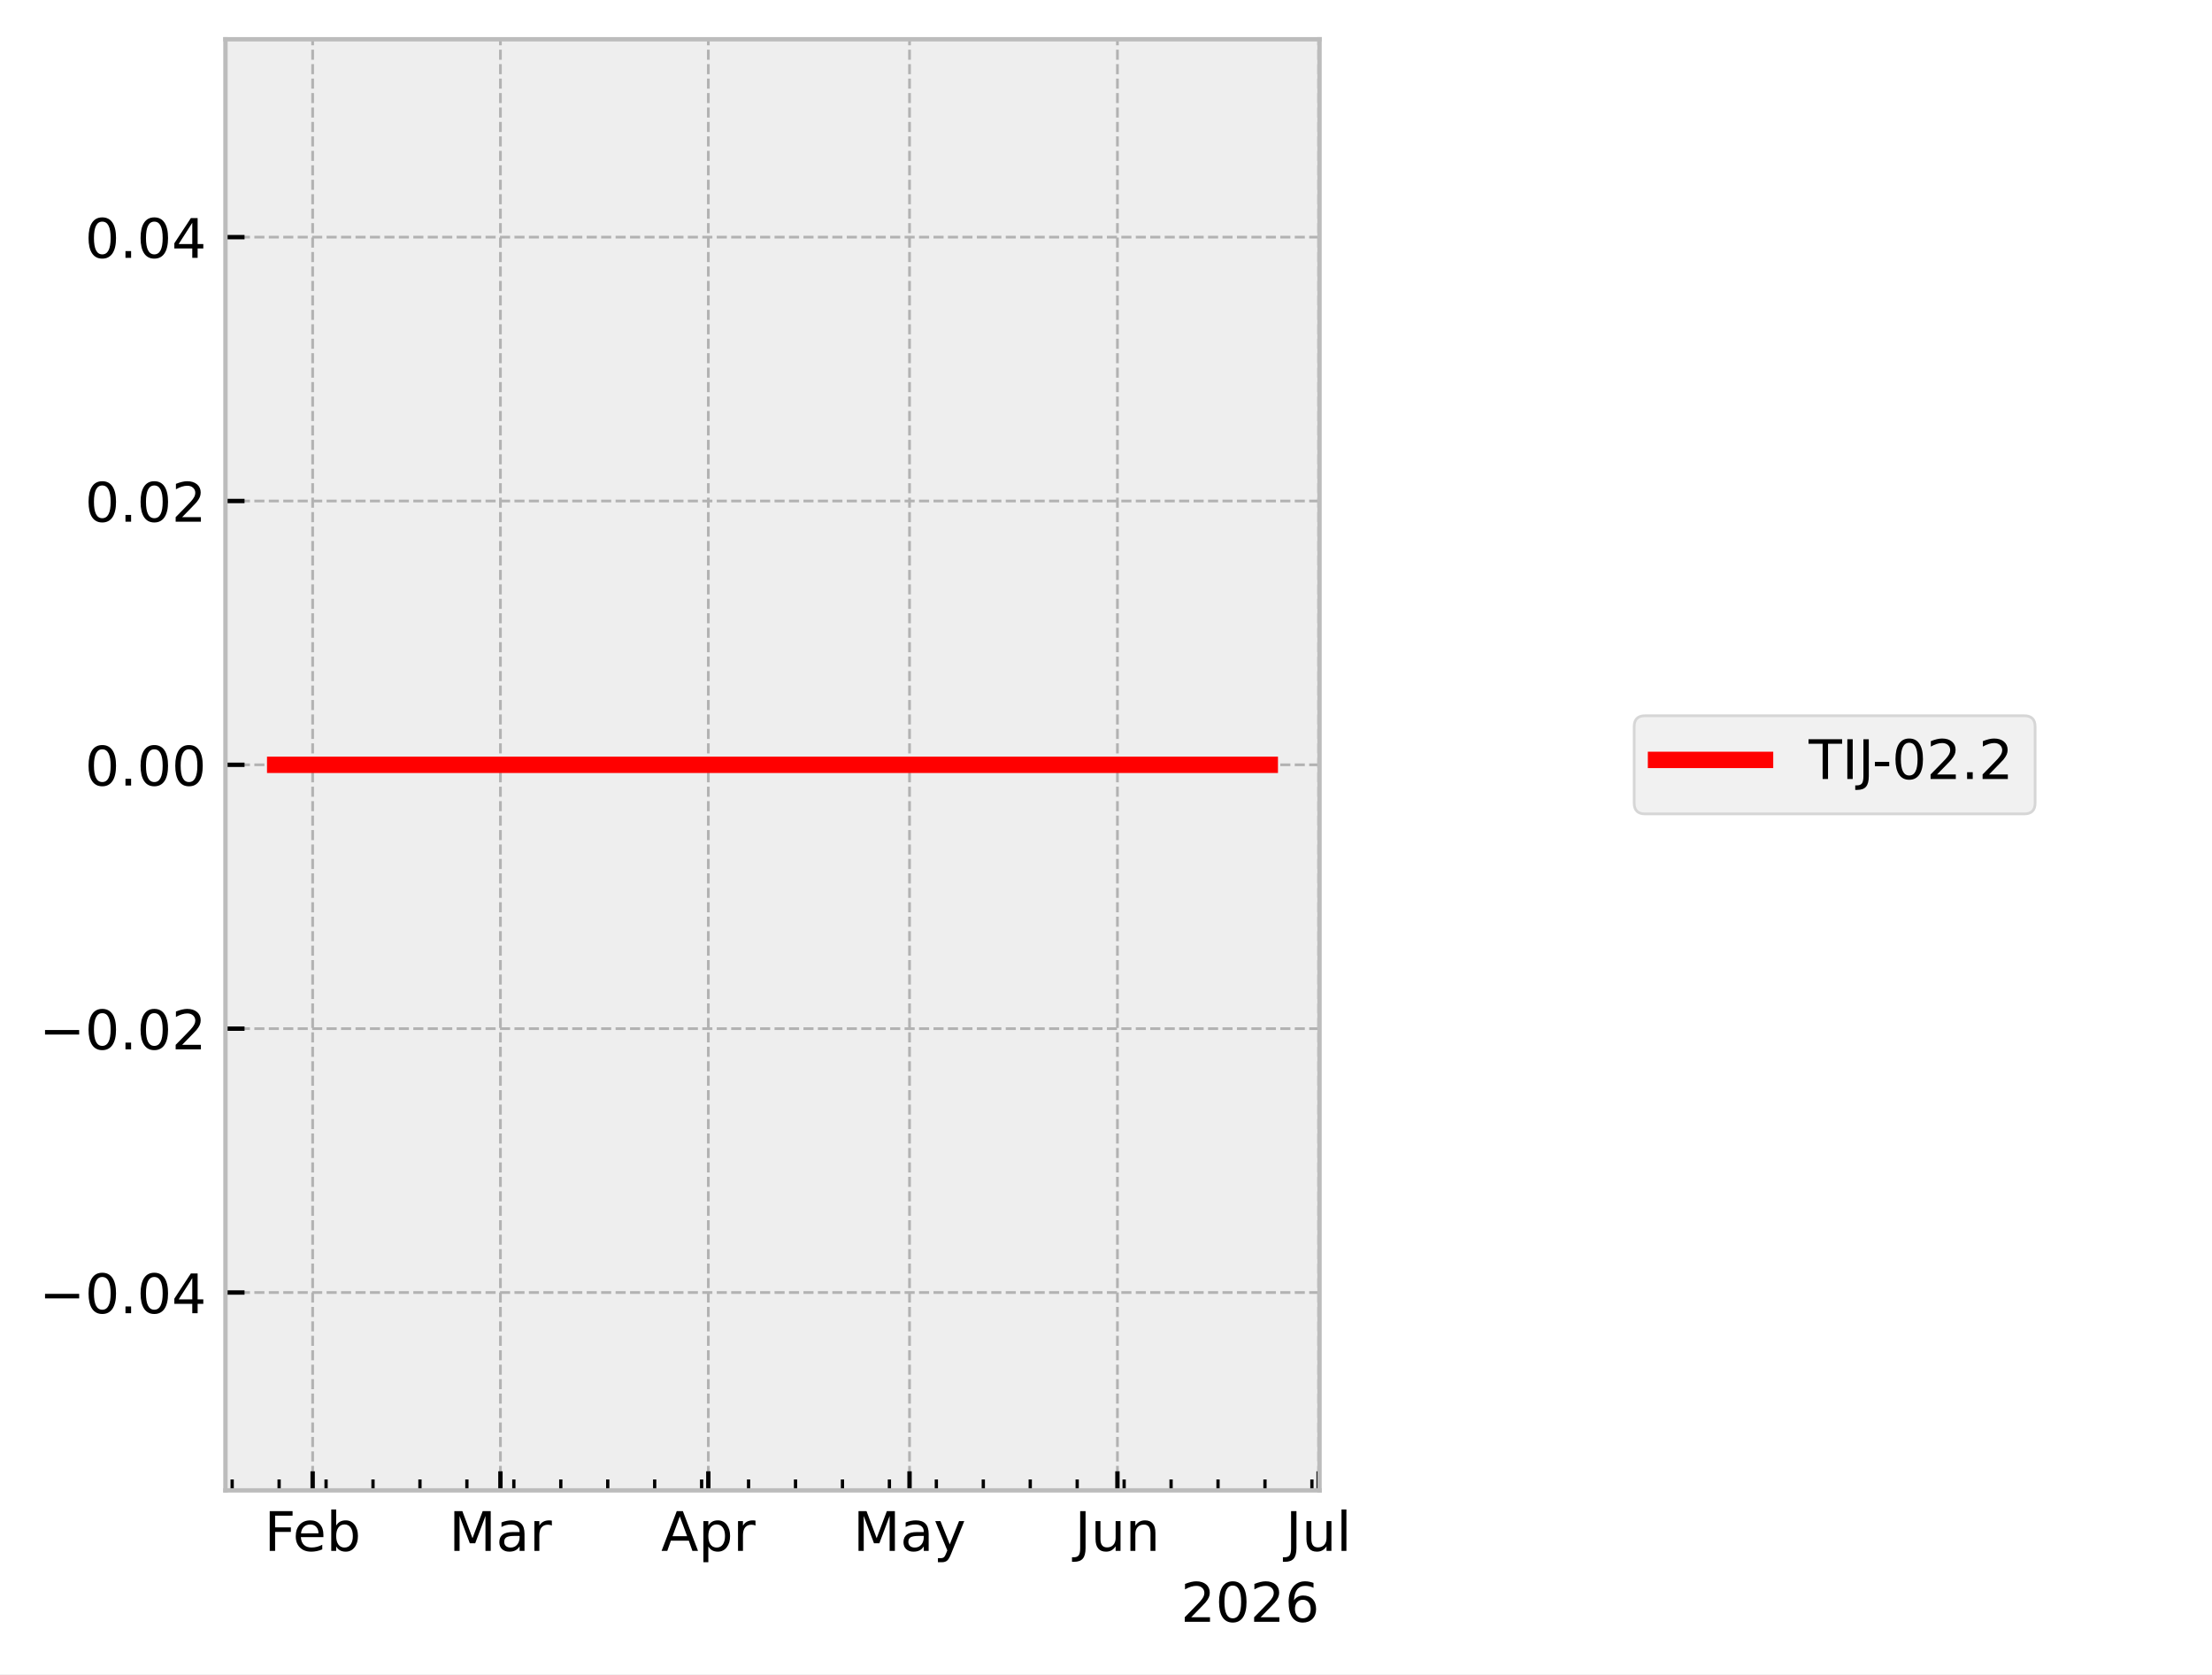
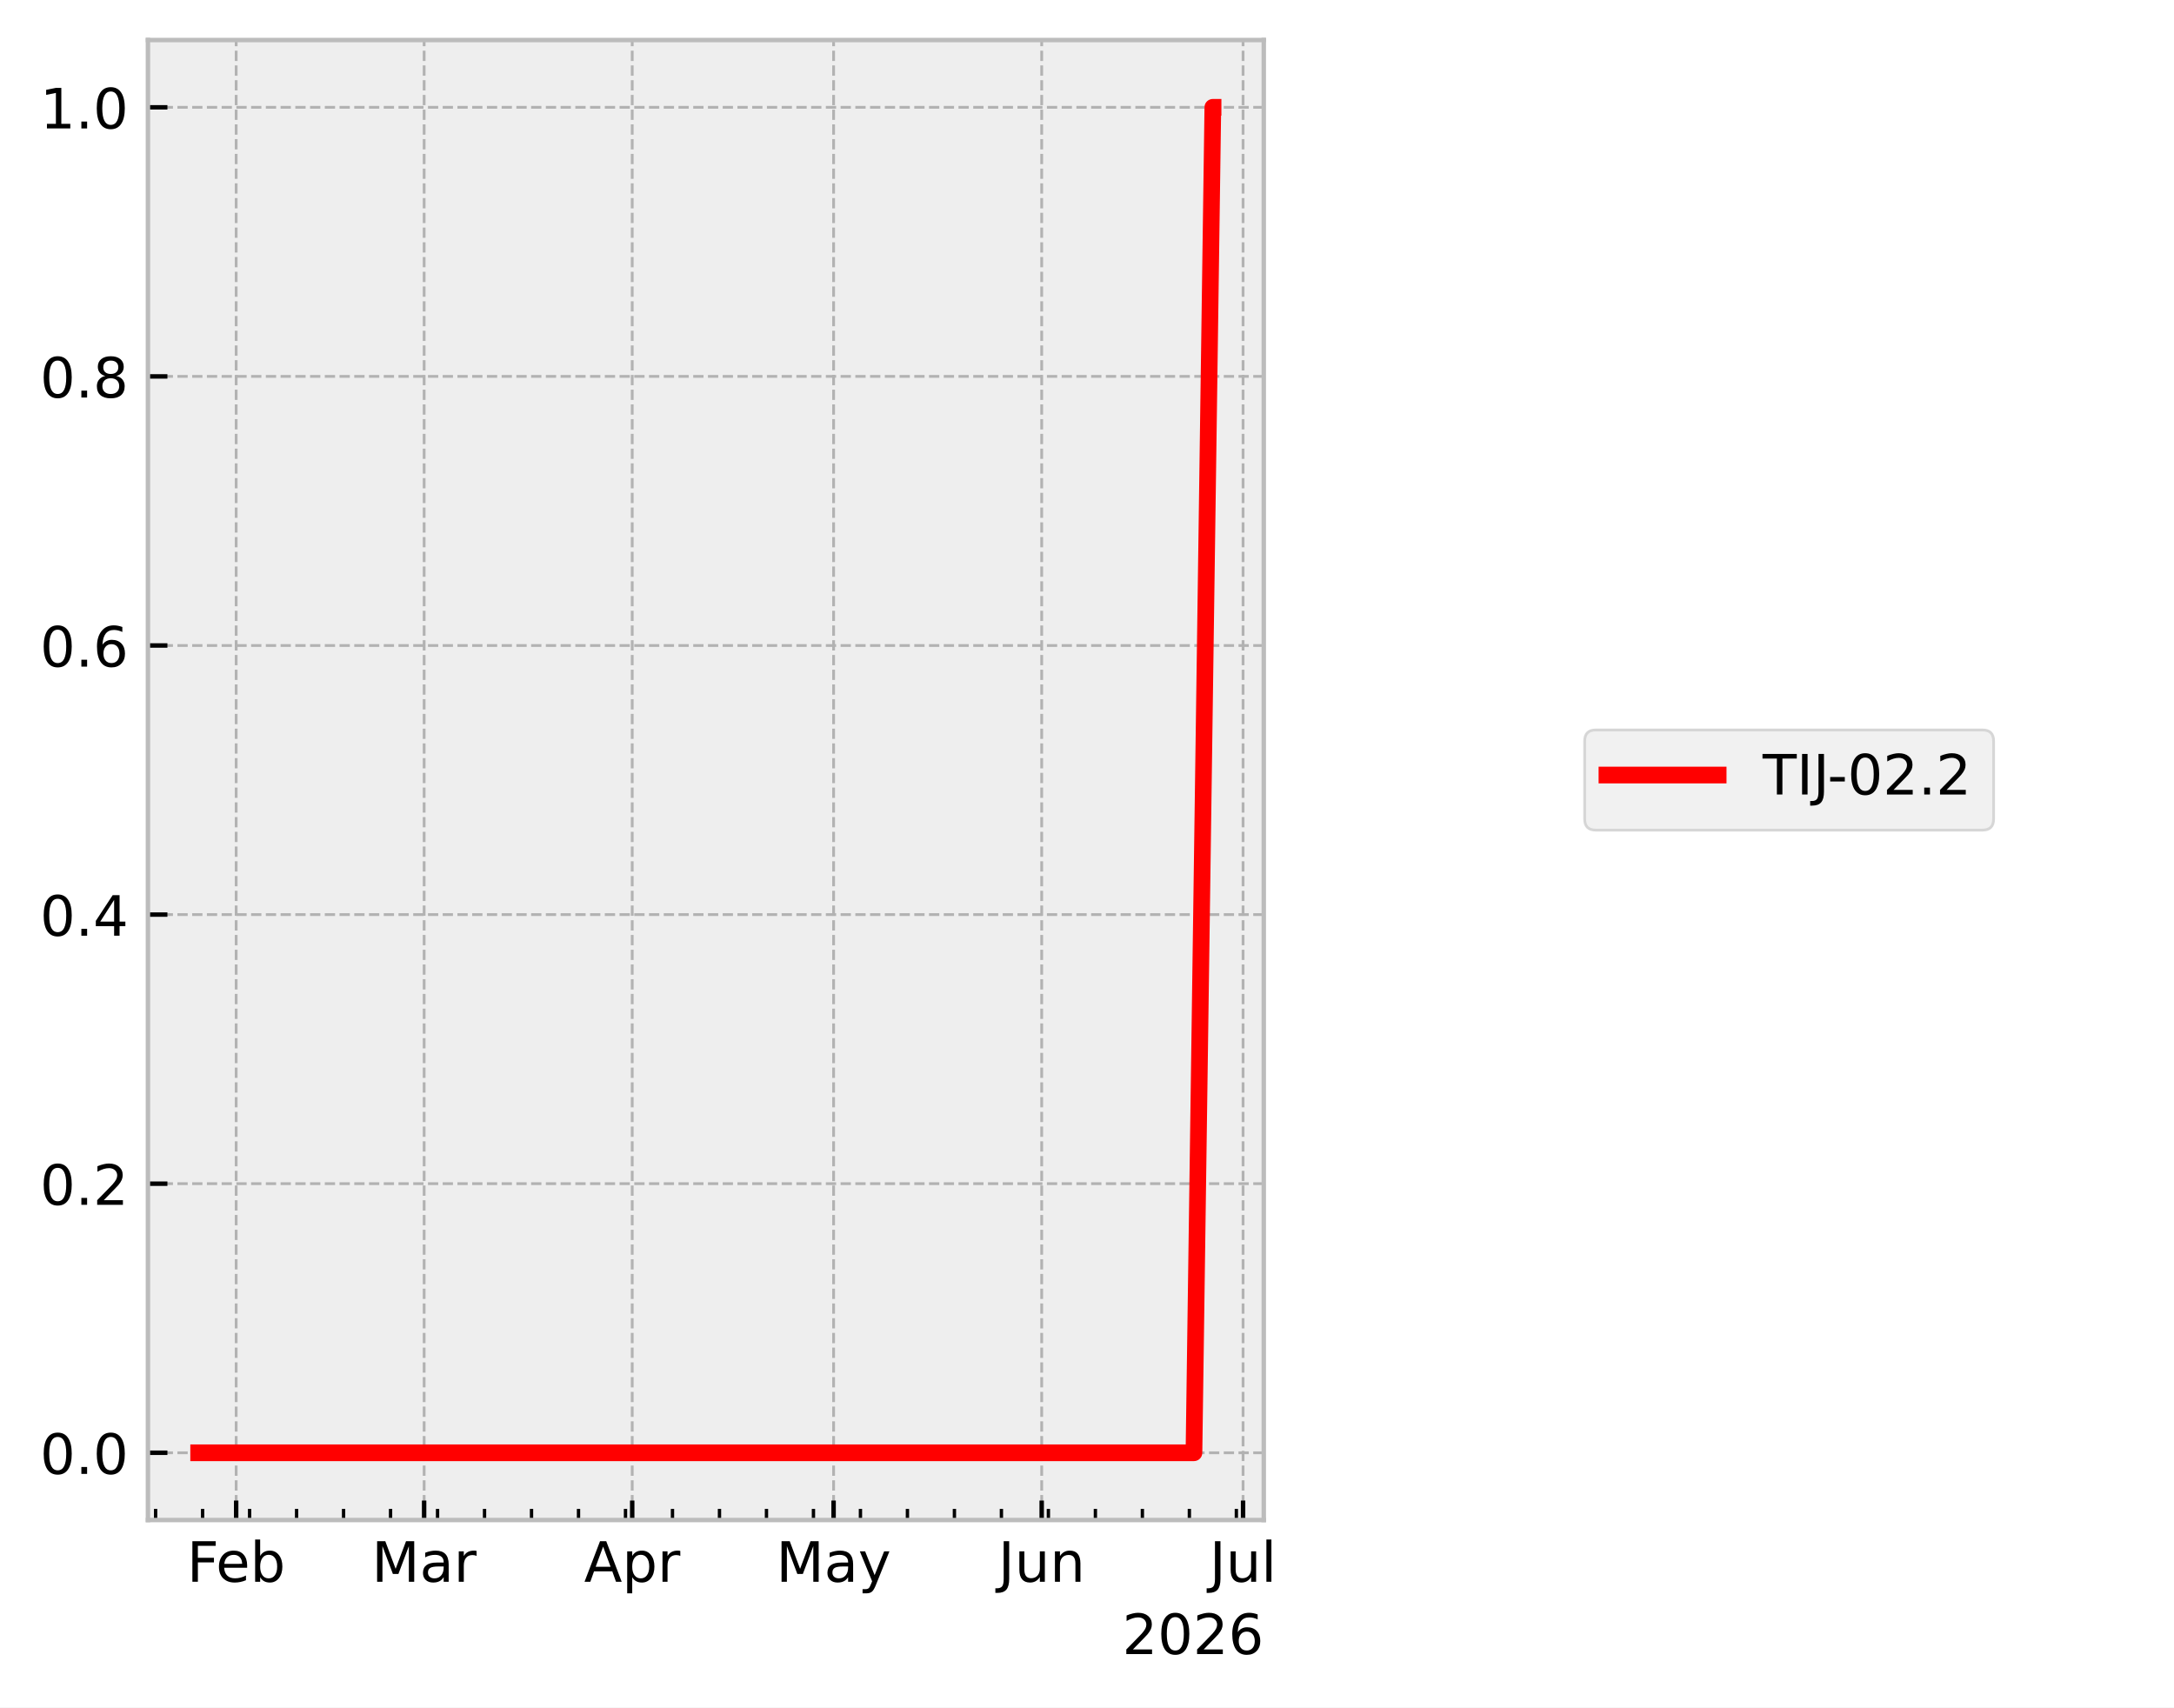
- <svg xmlns="http://www.w3.org/2000/svg" xmlns:xlink="http://www.w3.org/1999/xlink" width="405.665pt" height="307.013pt" viewBox="0 0 405.665 307.013" version="1.1">
+ <svg xmlns="http://www.w3.org/2000/svg" xmlns:xlink="http://www.w3.org/1999/xlink" width="390.923pt" height="307.013pt" viewBox="0 0 390.923 307.013" version="1.1">
  <defs>
    <style type="text/css">*{stroke-linejoin: round; stroke-linecap: butt}</style>
  </defs>
  <g id="figure_1">
    <g id="patch_1">
-       <path d="M 0 307.013  L 405.665 307.013  L 405.665 0  L 0 0  z " style="fill: #ffffff" />
+       <path d="M 0 307.013  L 390.923 307.013  L 390.923 0  L 0 0  z " style="fill: #ffffff" />
    </g>
    <g id="axes_1">
      <g id="patch_2">
-         <path d="M 41.345 273.312  L 241.991 273.312  L 241.991 7.2  L 41.345 7.2  z " style="fill: #eeeeee" />
+         <path d="M 26.603 273.312  L 227.249 273.312  L 227.249 7.2  L 26.603 7.2  z " style="fill: #eeeeee" />
      </g>
      <g id="matplotlib.axis_1">
        <g id="xtick_1">
          <g id="line2d_1">
-             <path d="M 57.337 273.312  L 57.337 7.2  " clip-path="url(#p46a56adb9d)" style="fill: none; stroke-dasharray: 1.85,0.8; stroke-dashoffset: 0; stroke: #b2b2b2; stroke-width: 0.5" />
+             <path d="M 42.467 273.312  L 42.467 7.2  " clip-path="url(#p292b2b3f3d)" style="fill: none; stroke-dasharray: 1.85,0.8; stroke-dashoffset: 0; stroke: #b2b2b2; stroke-width: 0.5" />
          </g>
          <g id="line2d_2">
            <defs>
-               <path id="me8bdb627f8" d="M 0 0  L 0 -3.5  " style="stroke: #000000; stroke-width: 0.8" />
+               <path id="ma44c74db8f" d="M 0 0  L 0 -3.5  " style="stroke: #000000; stroke-width: 0.8" />
            </defs>
            <g>
-               <use xlink:href="#me8bdb627f8" x="57.337" y="273.312" style="stroke: #000000; stroke-width: 0.8" />
+               <use xlink:href="#ma44c74db8f" x="42.467" y="273.312" style="stroke: #000000; stroke-width: 0.8" />
            </g>
          </g>
          <g id="text_1">
-             <g transform="translate(48.48398 284.4104) scale(0.1 -0.1)">
+             <g transform="translate(33.61398 284.4104) scale(0.1 -0.1)">
              <defs>
                <path id="DejaVuSans-29" d="M 628 4666  L 3309 4666  L 3309 4134  L 1259 4134  L 1259 2759  L 3109 2759  L 3109 2228  L 1259 2228  L 1259 0  L 628 0  L 628 4666  z " transform="scale(0.015625)" />
                <path id="DejaVuSans-48" d="M 3597 1894  L 3597 1613  L 953 1613  Q 991 1019 1311 708  Q 1631 397 2203 397  Q 2534 397 2845 478  Q 3156 559 3463 722  L 3463 178  Q 3153 47 2828 -22  Q 2503 -91 2169 -91  Q 1331 -91 842 396  Q 353 884 353 1716  Q 353 2575 817 3079  Q 1281 3584 2069 3584  Q 2775 3584 3186 3129  Q 3597 2675 3597 1894  z M 3022 2063  Q 3016 2534 2758 2815  Q 2500 3097 2075 3097  Q 1594 3097 1305 2825  Q 1016 2553 972 2059  L 3022 2063  z " transform="scale(0.015625)" />
                <path id="DejaVuSans-45" d="M 3116 1747  Q 3116 2381 2855 2742  Q 2594 3103 2138 3103  Q 1681 3103 1420 2742  Q 1159 2381 1159 1747  Q 1159 1113 1420 752  Q 1681 391 2138 391  Q 2594 391 2855 752  Q 3116 1113 3116 1747  z M 1159 2969  Q 1341 3281 1617 3432  Q 1894 3584 2278 3584  Q 2916 3584 3314 3078  Q 3713 2572 3713 1747  Q 3713 922 3314 415  Q 2916 -91 2278 -91  Q 1894 -91 1617 61  Q 1341 213 1159 525  L 1159 0  L 581 0  L 581 4863  L 1159 4863  L 1159 2969  z " transform="scale(0.015625)" />
              </defs>
              <use xlink:href="#DejaVuSans-29" />
              <use xlink:href="#DejaVuSans-48" transform="translate(52.04688 0)" />
              <use xlink:href="#DejaVuSans-45" transform="translate(113.5781 0)" />
            </g>
          </g>
        </g>
        <g id="xtick_2">
          <g id="line2d_3">
-             <path d="M 91.775 273.312  L 91.775 7.2  " clip-path="url(#p46a56adb9d)" style="fill: none; stroke-dasharray: 1.85,0.8; stroke-dashoffset: 0; stroke: #b2b2b2; stroke-width: 0.5" />
+             <path d="M 76.265 273.312  L 76.265 7.2  " clip-path="url(#p292b2b3f3d)" style="fill: none; stroke-dasharray: 1.85,0.8; stroke-dashoffset: 0; stroke: #b2b2b2; stroke-width: 0.5" />
          </g>
          <g id="line2d_4">
            <g>
-               <use xlink:href="#me8bdb627f8" x="91.775" y="273.312" style="stroke: #000000; stroke-width: 0.8" />
+               <use xlink:href="#ma44c74db8f" x="76.265" y="273.312" style="stroke: #000000; stroke-width: 0.8" />
            </g>
          </g>
          <g id="text_2">
-             <g transform="translate(82.34146 284.4097) scale(0.1 -0.1)">
+             <g transform="translate(66.83092 284.4097) scale(0.1 -0.1)">
              <defs>
                <path id="DejaVuSans-30" d="M 628 4666  L 1569 4666  L 2759 1491  L 3956 4666  L 4897 4666  L 4897 0  L 4281 0  L 4281 4097  L 3078 897  L 2444 897  L 1241 4097  L 1241 0  L 628 0  L 628 4666  z " transform="scale(0.015625)" />
                <path id="DejaVuSans-44" d="M 2194 1759  Q 1497 1759 1228 1600  Q 959 1441 959 1056  Q 959 750 1161 570  Q 1363 391 1709 391  Q 2188 391 2477 730  Q 2766 1069 2766 1631  L 2766 1759  L 2194 1759  z M 3341 1997  L 3341 0  L 2766 0  L 2766 531  Q 2569 213 2275 61  Q 1981 -91 1556 -91  Q 1019 -91 701 211  Q 384 513 384 1019  Q 384 1609 779 1909  Q 1175 2209 1959 2209  L 2766 2209  L 2766 2266  Q 2766 2663 2505 2880  Q 2244 3097 1772 3097  Q 1472 3097 1187 3025  Q 903 2953 641 2809  L 641 3341  Q 956 3463 1253 3523  Q 1550 3584 1831 3584  Q 2591 3584 2966 3190  Q 3341 2797 3341 1997  z " transform="scale(0.015625)" />
                <path id="DejaVuSans-55" d="M 2631 2963  Q 2534 3019 2420 3045  Q 2306 3072 2169 3072  Q 1681 3072 1420 2755  Q 1159 2438 1159 1844  L 1159 0  L 581 0  L 581 3500  L 1159 3500  L 1159 2956  Q 1341 3275 1631 3429  Q 1922 3584 2338 3584  Q 2397 3584 2469 3576  Q 2541 3569 2628 3553  L 2631 2963  z " transform="scale(0.015625)" />
              </defs>
              <use xlink:href="#DejaVuSans-30" />
              <use xlink:href="#DejaVuSans-44" transform="translate(86.28125 0)" />
              <use xlink:href="#DejaVuSans-55" transform="translate(147.5625 0)" />
            </g>
          </g>
        </g>
        <g id="xtick_3">
          <g id="line2d_5">
-             <path d="M 129.903 273.312  L 129.903 7.2  " clip-path="url(#p46a56adb9d)" style="fill: none; stroke-dasharray: 1.85,0.8; stroke-dashoffset: 0; stroke: #b2b2b2; stroke-width: 0.5" />
+             <path d="M 113.683 273.312  L 113.683 7.2  " clip-path="url(#p292b2b3f3d)" style="fill: none; stroke-dasharray: 1.85,0.8; stroke-dashoffset: 0; stroke: #b2b2b2; stroke-width: 0.5" />
          </g>
          <g id="line2d_6">
            <g>
-               <use xlink:href="#me8bdb627f8" x="129.903" y="273.312" style="stroke: #000000; stroke-width: 0.8" />
+               <use xlink:href="#ma44c74db8f" x="113.683" y="273.312" style="stroke: #000000; stroke-width: 0.8" />
            </g>
          </g>
          <g id="text_3">
-             <g transform="translate(121.2528 284.4097) scale(0.1 -0.1)">
+             <g transform="translate(105.0331 284.4097) scale(0.1 -0.1)">
              <defs>
                <path id="DejaVuSans-24" d="M 2188 4044  L 1331 1722  L 3047 1722  L 2188 4044  z M 1831 4666  L 2547 4666  L 4325 0  L 3669 0  L 3244 1197  L 1141 1197  L 716 0  L 50 0  L 1831 4666  z " transform="scale(0.015625)" />
                <path id="DejaVuSans-53" d="M 1159 525  L 1159 -1331  L 581 -1331  L 581 3500  L 1159 3500  L 1159 2969  Q 1341 3281 1617 3432  Q 1894 3584 2278 3584  Q 2916 3584 3314 3078  Q 3713 2572 3713 1747  Q 3713 922 3314 415  Q 2916 -91 2278 -91  Q 1894 -91 1617 61  Q 1341 213 1159 525  z M 3116 1747  Q 3116 2381 2855 2742  Q 2594 3103 2138 3103  Q 1681 3103 1420 2742  Q 1159 2381 1159 1747  Q 1159 1113 1420 752  Q 1681 391 2138 391  Q 2594 391 2855 752  Q 3116 1113 3116 1747  z " transform="scale(0.015625)" />
              </defs>
              <use xlink:href="#DejaVuSans-24" />
              <use xlink:href="#DejaVuSans-53" transform="translate(68.40625 0)" />
              <use xlink:href="#DejaVuSans-55" transform="translate(131.8906 0)" />
            </g>
          </g>
        </g>
        <g id="xtick_4">
          <g id="line2d_7">
-             <path d="M 166.801 273.312  L 166.801 7.2  " clip-path="url(#p46a56adb9d)" style="fill: none; stroke-dasharray: 1.85,0.8; stroke-dashoffset: 0; stroke: #b2b2b2; stroke-width: 0.5" />
+             <path d="M 149.895 273.312  L 149.895 7.2  " clip-path="url(#p292b2b3f3d)" style="fill: none; stroke-dasharray: 1.85,0.8; stroke-dashoffset: 0; stroke: #b2b2b2; stroke-width: 0.5" />
          </g>
          <g id="line2d_8">
            <g>
-               <use xlink:href="#me8bdb627f8" x="166.801" y="273.312" style="stroke: #000000; stroke-width: 0.8" />
+               <use xlink:href="#ma44c74db8f" x="149.895" y="273.312" style="stroke: #000000; stroke-width: 0.8" />
            </g>
          </g>
          <g id="text_4">
-             <g transform="translate(156.4631 284.4097) scale(0.1 -0.1)">
+             <g transform="translate(139.5571 284.4097) scale(0.1 -0.1)">
              <defs>
                <path id="DejaVuSans-5c" d="M 2059 -325  Q 1816 -950 1584 -1140  Q 1353 -1331 966 -1331  L 506 -1331  L 506 -850  L 844 -850  Q 1081 -850 1212 -737  Q 1344 -625 1503 -206  L 1606 56  L 191 3500  L 800 3500  L 1894 763  L 2988 3500  L 3597 3500  L 2059 -325  z " transform="scale(0.015625)" />
              </defs>
              <use xlink:href="#DejaVuSans-30" />
              <use xlink:href="#DejaVuSans-44" transform="translate(86.28125 0)" />
              <use xlink:href="#DejaVuSans-5c" transform="translate(147.5625 0)" />
            </g>
          </g>
        </g>
        <g id="xtick_5">
          <g id="line2d_9">
-             <path d="M 204.928 273.312  L 204.928 7.2  " clip-path="url(#p46a56adb9d)" style="fill: none; stroke-dasharray: 1.85,0.8; stroke-dashoffset: 0; stroke: #b2b2b2; stroke-width: 0.5" />
+             <path d="M 187.313 273.312  L 187.313 7.2  " clip-path="url(#p292b2b3f3d)" style="fill: none; stroke-dasharray: 1.85,0.8; stroke-dashoffset: 0; stroke: #b2b2b2; stroke-width: 0.5" />
          </g>
          <g id="line2d_10">
            <g>
-               <use xlink:href="#me8bdb627f8" x="204.928" y="273.312" style="stroke: #000000; stroke-width: 0.8" />
+               <use xlink:href="#ma44c74db8f" x="187.313" y="273.312" style="stroke: #000000; stroke-width: 0.8" />
            </g>
          </g>
          <g id="text_5">
-             <g transform="translate(197.1158 284.4097) scale(0.1 -0.1)">
+             <g transform="translate(179.5006 284.4097) scale(0.1 -0.1)">
              <defs>
                <path id="DejaVuSans-2d" d="M 628 4666  L 1259 4666  L 1259 325  Q 1259 -519 939 -900  Q 619 -1281 -91 -1281  L -331 -1281  L -331 -750  L -134 -750  Q 284 -750 456 -515  Q 628 -281 628 325  L 628 4666  z " transform="scale(0.015625)" />
                <path id="DejaVuSans-58" d="M 544 1381  L 544 3500  L 1119 3500  L 1119 1403  Q 1119 906 1312 657  Q 1506 409 1894 409  Q 2359 409 2629 706  Q 2900 1003 2900 1516  L 2900 3500  L 3475 3500  L 3475 0  L 2900 0  L 2900 538  Q 2691 219 2414 64  Q 2138 -91 1772 -91  Q 1169 -91 856 284  Q 544 659 544 1381  z M 1991 3584  L 1991 3584  z " transform="scale(0.015625)" />
                <path id="DejaVuSans-51" d="M 3513 2113  L 3513 0  L 2938 0  L 2938 2094  Q 2938 2591 2744 2837  Q 2550 3084 2163 3084  Q 1697 3084 1428 2787  Q 1159 2491 1159 1978  L 1159 0  L 581 0  L 581 3500  L 1159 3500  L 1159 2956  Q 1366 3272 1645 3428  Q 1925 3584 2291 3584  Q 2894 3584 3203 3211  Q 3513 2838 3513 2113  z " transform="scale(0.015625)" />
              </defs>
              <use xlink:href="#DejaVuSans-2d" />
              <use xlink:href="#DejaVuSans-58" transform="translate(29.5 0)" />
              <use xlink:href="#DejaVuSans-51" transform="translate(92.875 0)" />
            </g>
          </g>
        </g>
        <g id="xtick_6">
          <g id="line2d_11">
-             <path d="M 241.826 273.312  L 241.826 7.2  " clip-path="url(#p46a56adb9d)" style="fill: none; stroke-dasharray: 1.85,0.8; stroke-dashoffset: 0; stroke: #b2b2b2; stroke-width: 0.5" />
+             <path d="M 223.525 273.312  L 223.525 7.2  " clip-path="url(#p292b2b3f3d)" style="fill: none; stroke-dasharray: 1.85,0.8; stroke-dashoffset: 0; stroke: #b2b2b2; stroke-width: 0.5" />
          </g>
          <g id="line2d_12">
            <g>
-               <use xlink:href="#me8bdb627f8" x="241.826" y="273.312" style="stroke: #000000; stroke-width: 0.8" />
+               <use xlink:href="#ma44c74db8f" x="223.525" y="273.312" style="stroke: #000000; stroke-width: 0.8" />
            </g>
          </g>
          <g id="text_6">
-             <g transform="translate(235.7933 284.4104) scale(0.1 -0.1)">
+             <g transform="translate(217.4918 284.4104) scale(0.1 -0.1)">
              <defs>
                <path id="DejaVuSans-4f" d="M 603 4863  L 1178 4863  L 1178 0  L 603 0  L 603 4863  z " transform="scale(0.015625)" />
              </defs>
              <use xlink:href="#DejaVuSans-2d" />
              <use xlink:href="#DejaVuSans-58" transform="translate(29.5 0)" />
              <use xlink:href="#DejaVuSans-4f" transform="translate(92.875 0)" />
            </g>
          </g>
        </g>
        <g id="xtick_7">
          <g id="line2d_13">
            <defs>
-               <path id="m27cc8d7f16" d="M 0 0  L 0 -2  " style="stroke: #000000; stroke-width: 0.6" />
+               <path id="mda150049fa" d="M 0 0  L 0 -2  " style="stroke: #000000; stroke-width: 0.6" />
            </defs>
            <g>
-               <use xlink:href="#m27cc8d7f16" x="42.578" y="273.312" style="stroke: #000000; stroke-width: 0.6" />
+               <use xlink:href="#mda150049fa" x="27.983" y="273.312" style="stroke: #000000; stroke-width: 0.6" />
            </g>
          </g>
        </g>
        <g id="xtick_8">
          <g id="line2d_14">
            <g>
-               <use xlink:href="#m27cc8d7f16" x="51.187" y="273.312" style="stroke: #000000; stroke-width: 0.6" />
+               <use xlink:href="#mda150049fa" x="36.432" y="273.312" style="stroke: #000000; stroke-width: 0.6" />
            </g>
          </g>
        </g>
        <g id="xtick_9">
          <g id="line2d_15">
            <g>
-               <use xlink:href="#m27cc8d7f16" x="59.797" y="273.312" style="stroke: #000000; stroke-width: 0.6" />
+               <use xlink:href="#mda150049fa" x="44.881" y="273.312" style="stroke: #000000; stroke-width: 0.6" />
            </g>
          </g>
        </g>
        <g id="xtick_10">
          <g id="line2d_16">
            <g>
-               <use xlink:href="#m27cc8d7f16" x="68.406" y="273.312" style="stroke: #000000; stroke-width: 0.6" />
+               <use xlink:href="#mda150049fa" x="53.331" y="273.312" style="stroke: #000000; stroke-width: 0.6" />
            </g>
          </g>
        </g>
        <g id="xtick_11">
          <g id="line2d_17">
            <g>
-               <use xlink:href="#m27cc8d7f16" x="77.016" y="273.312" style="stroke: #000000; stroke-width: 0.6" />
+               <use xlink:href="#mda150049fa" x="61.78" y="273.312" style="stroke: #000000; stroke-width: 0.6" />
            </g>
          </g>
        </g>
        <g id="xtick_12">
          <g id="line2d_18">
            <g>
-               <use xlink:href="#m27cc8d7f16" x="85.625" y="273.312" style="stroke: #000000; stroke-width: 0.6" />
+               <use xlink:href="#mda150049fa" x="70.229" y="273.312" style="stroke: #000000; stroke-width: 0.6" />
            </g>
          </g>
        </g>
        <g id="xtick_13">
          <g id="line2d_19">
            <g>
-               <use xlink:href="#m27cc8d7f16" x="94.235" y="273.312" style="stroke: #000000; stroke-width: 0.6" />
+               <use xlink:href="#mda150049fa" x="78.679" y="273.312" style="stroke: #000000; stroke-width: 0.6" />
            </g>
          </g>
        </g>
        <g id="xtick_14">
          <g id="line2d_20">
            <g>
-               <use xlink:href="#m27cc8d7f16" x="102.844" y="273.312" style="stroke: #000000; stroke-width: 0.6" />
+               <use xlink:href="#mda150049fa" x="87.128" y="273.312" style="stroke: #000000; stroke-width: 0.6" />
            </g>
          </g>
        </g>
        <g id="xtick_15">
          <g id="line2d_21">
            <g>
-               <use xlink:href="#m27cc8d7f16" x="111.454" y="273.312" style="stroke: #000000; stroke-width: 0.6" />
+               <use xlink:href="#mda150049fa" x="95.577" y="273.312" style="stroke: #000000; stroke-width: 0.6" />
            </g>
          </g>
        </g>
        <g id="xtick_16">
          <g id="line2d_22">
            <g>
-               <use xlink:href="#m27cc8d7f16" x="120.063" y="273.312" style="stroke: #000000; stroke-width: 0.6" />
+               <use xlink:href="#mda150049fa" x="104.027" y="273.312" style="stroke: #000000; stroke-width: 0.6" />
            </g>
          </g>
        </g>
        <g id="xtick_17">
          <g id="line2d_23">
            <g>
-               <use xlink:href="#m27cc8d7f16" x="128.673" y="273.312" style="stroke: #000000; stroke-width: 0.6" />
+               <use xlink:href="#mda150049fa" x="112.476" y="273.312" style="stroke: #000000; stroke-width: 0.6" />
            </g>
          </g>
        </g>
        <g id="xtick_18">
          <g id="line2d_24">
            <g>
-               <use xlink:href="#m27cc8d7f16" x="137.282" y="273.312" style="stroke: #000000; stroke-width: 0.6" />
+               <use xlink:href="#mda150049fa" x="120.925" y="273.312" style="stroke: #000000; stroke-width: 0.6" />
            </g>
          </g>
        </g>
        <g id="xtick_19">
          <g id="line2d_25">
            <g>
-               <use xlink:href="#m27cc8d7f16" x="145.892" y="273.312" style="stroke: #000000; stroke-width: 0.6" />
+               <use xlink:href="#mda150049fa" x="129.375" y="273.312" style="stroke: #000000; stroke-width: 0.6" />
            </g>
          </g>
        </g>
        <g id="xtick_20">
          <g id="line2d_26">
            <g>
-               <use xlink:href="#m27cc8d7f16" x="154.501" y="273.312" style="stroke: #000000; stroke-width: 0.6" />
+               <use xlink:href="#mda150049fa" x="137.824" y="273.312" style="stroke: #000000; stroke-width: 0.6" />
            </g>
          </g>
        </g>
        <g id="xtick_21">
          <g id="line2d_27">
            <g>
-               <use xlink:href="#m27cc8d7f16" x="163.111" y="273.312" style="stroke: #000000; stroke-width: 0.6" />
+               <use xlink:href="#mda150049fa" x="146.273" y="273.312" style="stroke: #000000; stroke-width: 0.6" />
            </g>
          </g>
        </g>
        <g id="xtick_22">
          <g id="line2d_28">
            <g>
-               <use xlink:href="#m27cc8d7f16" x="171.72" y="273.312" style="stroke: #000000; stroke-width: 0.6" />
+               <use xlink:href="#mda150049fa" x="154.723" y="273.312" style="stroke: #000000; stroke-width: 0.6" />
            </g>
          </g>
        </g>
        <g id="xtick_23">
          <g id="line2d_29">
            <g>
-               <use xlink:href="#m27cc8d7f16" x="180.33" y="273.312" style="stroke: #000000; stroke-width: 0.6" />
+               <use xlink:href="#mda150049fa" x="163.172" y="273.312" style="stroke: #000000; stroke-width: 0.6" />
            </g>
          </g>
        </g>
        <g id="xtick_24">
          <g id="line2d_30">
            <g>
-               <use xlink:href="#m27cc8d7f16" x="188.939" y="273.312" style="stroke: #000000; stroke-width: 0.6" />
+               <use xlink:href="#mda150049fa" x="171.621" y="273.312" style="stroke: #000000; stroke-width: 0.6" />
            </g>
          </g>
        </g>
        <g id="xtick_25">
          <g id="line2d_31">
            <g>
-               <use xlink:href="#m27cc8d7f16" x="197.549" y="273.312" style="stroke: #000000; stroke-width: 0.6" />
+               <use xlink:href="#mda150049fa" x="180.071" y="273.312" style="stroke: #000000; stroke-width: 0.6" />
            </g>
          </g>
        </g>
        <g id="xtick_26">
          <g id="line2d_32">
            <g>
-               <use xlink:href="#m27cc8d7f16" x="206.158" y="273.312" style="stroke: #000000; stroke-width: 0.6" />
+               <use xlink:href="#mda150049fa" x="188.52" y="273.312" style="stroke: #000000; stroke-width: 0.6" />
            </g>
          </g>
        </g>
        <g id="xtick_27">
          <g id="line2d_33">
            <g>
-               <use xlink:href="#m27cc8d7f16" x="214.768" y="273.312" style="stroke: #000000; stroke-width: 0.6" />
+               <use xlink:href="#mda150049fa" x="196.97" y="273.312" style="stroke: #000000; stroke-width: 0.6" />
            </g>
          </g>
        </g>
        <g id="xtick_28">
          <g id="line2d_34">
            <g>
-               <use xlink:href="#m27cc8d7f16" x="223.377" y="273.312" style="stroke: #000000; stroke-width: 0.6" />
+               <use xlink:href="#mda150049fa" x="205.419" y="273.312" style="stroke: #000000; stroke-width: 0.6" />
            </g>
          </g>
        </g>
        <g id="xtick_29">
          <g id="line2d_35">
            <g>
-               <use xlink:href="#m27cc8d7f16" x="231.987" y="273.312" style="stroke: #000000; stroke-width: 0.6" />
+               <use xlink:href="#mda150049fa" x="213.868" y="273.312" style="stroke: #000000; stroke-width: 0.6" />
            </g>
          </g>
        </g>
        <g id="xtick_30">
          <g id="line2d_36">
            <g>
-               <use xlink:href="#m27cc8d7f16" x="240.596" y="273.312" style="stroke: #000000; stroke-width: 0.6" />
+               <use xlink:href="#mda150049fa" x="222.318" y="273.312" style="stroke: #000000; stroke-width: 0.6" />
            </g>
          </g>
        </g>
        <g id="text_7">
-           <g transform="translate(216.5412 297.4104) scale(0.1 -0.1)">
+           <g transform="translate(201.7991 297.4104) scale(0.1 -0.1)">
            <defs>
              <path id="DejaVuSans-15" d="M 1228 531  L 3431 531  L 3431 0  L 469 0  L 469 531  Q 828 903 1448 1529  Q 2069 2156 2228 2338  Q 2531 2678 2651 2914  Q 2772 3150 2772 3378  Q 2772 3750 2511 3984  Q 2250 4219 1831 4219  Q 1534 4219 1204 4116  Q 875 4013 500 3803  L 500 4441  Q 881 4594 1212 4672  Q 1544 4750 1819 4750  Q 2544 4750 2975 4387  Q 3406 4025 3406 3419  Q 3406 3131 3298 2873  Q 3191 2616 2906 2266  Q 2828 2175 2409 1742  Q 1991 1309 1228 531  z " transform="scale(0.015625)" />
              <path id="DejaVuSans-13" d="M 2034 4250  Q 1547 4250 1301 3770  Q 1056 3291 1056 2328  Q 1056 1369 1301 889  Q 1547 409 2034 409  Q 2525 409 2770 889  Q 3016 1369 3016 2328  Q 3016 3291 2770 3770  Q 2525 4250 2034 4250  z M 2034 4750  Q 2819 4750 3233 4129  Q 3647 3509 3647 2328  Q 3647 1150 3233 529  Q 2819 -91 2034 -91  Q 1250 -91 836 529  Q 422 1150 422 2328  Q 422 3509 836 4129  Q 1250 4750 2034 4750  z " transform="scale(0.015625)" />
              <path id="DejaVuSans-19" d="M 2113 2584  Q 1688 2584 1439 2293  Q 1191 2003 1191 1497  Q 1191 994 1439 701  Q 1688 409 2113 409  Q 2538 409 2786 701  Q 3034 994 3034 1497  Q 3034 2003 2786 2293  Q 2538 2584 2113 2584  z M 3366 4563  L 3366 3988  Q 3128 4100 2886 4159  Q 2644 4219 2406 4219  Q 1781 4219 1451 3797  Q 1122 3375 1075 2522  Q 1259 2794 1537 2939  Q 1816 3084 2150 3084  Q 2853 3084 3261 2657  Q 3669 2231 3669 1497  Q 3669 778 3244 343  Q 2819 -91 2113 -91  Q 1303 -91 875 529  Q 447 1150 447 2328  Q 447 3434 972 4092  Q 1497 4750 2381 4750  Q 2619 4750 2861 4703  Q 3103 4656 3366 4563  z " transform="scale(0.015625)" />
            </defs>
            <use xlink:href="#DejaVuSans-15" />
            <use xlink:href="#DejaVuSans-13" transform="translate(63.625 0)" />
            <use xlink:href="#DejaVuSans-15" transform="translate(127.25 0)" />
            <use xlink:href="#DejaVuSans-19" transform="translate(190.875 0)" />
          </g>
        </g>
      </g>
      <g id="matplotlib.axis_2">
        <g id="ytick_1">
          <g id="line2d_37">
-             <path d="M 41.345 237.024  L 241.991 237.024  " clip-path="url(#p46a56adb9d)" style="fill: none; stroke-dasharray: 1.85,0.8; stroke-dashoffset: 0; stroke: #b2b2b2; stroke-width: 0.5" />
+             <path d="M 26.603 261.216  L 227.249 261.216  " clip-path="url(#p292b2b3f3d)" style="fill: none; stroke-dasharray: 1.85,0.8; stroke-dashoffset: 0; stroke: #b2b2b2; stroke-width: 0.5" />
          </g>
          <g id="line2d_38">
            <defs>
-               <path id="mb545c9d794" d="M 0 0  L 3.5 0  " style="stroke: #000000; stroke-width: 0.8" />
+               <path id="md21c92dda0" d="M 0 0  L 3.5 0  " style="stroke: #000000; stroke-width: 0.8" />
            </defs>
            <g>
-               <use xlink:href="#mb545c9d794" x="41.345" y="237.024" style="stroke: #000000; stroke-width: 0.8" />
+               <use xlink:href="#md21c92dda0" x="26.603" y="261.216" style="stroke: #000000; stroke-width: 0.8" />
            </g>
          </g>
          <g id="text_8">
-             <g transform="translate(7.2 240.8228) scale(0.1 -0.1)">
-               <defs>
-                 <path id="DejaVuSans-c9c" d="M 678 2272  L 4684 2272  L 4684 1741  L 678 1741  L 678 2272  z " transform="scale(0.015625)" />
+             <g transform="translate(7.2 265.0148) scale(0.1 -0.1)">
+               <defs>
                <path id="DejaVuSans-11" d="M 684 794  L 1344 794  L 1344 0  L 684 0  L 684 794  z " transform="scale(0.015625)" />
-                 <path id="DejaVuSans-17" d="M 2419 4116  L 825 1625  L 2419 1625  L 2419 4116  z M 2253 4666  L 3047 4666  L 3047 1625  L 3713 1625  L 3713 1100  L 3047 1100  L 3047 0  L 2419 0  L 2419 1100  L 313 1100  L 313 1709  L 2253 4666  z " transform="scale(0.015625)" />
-               </defs>
-               <use xlink:href="#DejaVuSans-c9c" />
-               <use xlink:href="#DejaVuSans-13" transform="translate(83.79688 0)" />
-               <use xlink:href="#DejaVuSans-11" transform="translate(147.4219 0)" />
-               <use xlink:href="#DejaVuSans-13" transform="translate(179.2031 0)" />
-               <use xlink:href="#DejaVuSans-17" transform="translate(242.8281 0)" />
+               </defs>
+               <use xlink:href="#DejaVuSans-13" />
+               <use xlink:href="#DejaVuSans-11" transform="translate(63.625 0)" />
+               <use xlink:href="#DejaVuSans-13" transform="translate(95.40625 0)" />
            </g>
          </g>
        </g>
        <g id="ytick_2">
          <g id="line2d_39">
-             <path d="M 41.345 188.64  L 241.991 188.64  " clip-path="url(#p46a56adb9d)" style="fill: none; stroke-dasharray: 1.85,0.8; stroke-dashoffset: 0; stroke: #b2b2b2; stroke-width: 0.5" />
+             <path d="M 26.603 212.832  L 227.249 212.832  " clip-path="url(#p292b2b3f3d)" style="fill: none; stroke-dasharray: 1.85,0.8; stroke-dashoffset: 0; stroke: #b2b2b2; stroke-width: 0.5" />
          </g>
          <g id="line2d_40">
            <g>
-               <use xlink:href="#mb545c9d794" x="41.345" y="188.64" style="stroke: #000000; stroke-width: 0.8" />
+               <use xlink:href="#md21c92dda0" x="26.603" y="212.832" style="stroke: #000000; stroke-width: 0.8" />
            </g>
          </g>
          <g id="text_9">
-             <g transform="translate(7.2 192.4388) scale(0.1 -0.1)">
-               <use xlink:href="#DejaVuSans-c9c" />
-               <use xlink:href="#DejaVuSans-13" transform="translate(83.79688 0)" />
-               <use xlink:href="#DejaVuSans-11" transform="translate(147.4219 0)" />
-               <use xlink:href="#DejaVuSans-13" transform="translate(179.2031 0)" />
-               <use xlink:href="#DejaVuSans-15" transform="translate(242.8281 0)" />
+             <g transform="translate(7.2 216.6308) scale(0.1 -0.1)">
+               <use xlink:href="#DejaVuSans-13" />
+               <use xlink:href="#DejaVuSans-11" transform="translate(63.625 0)" />
+               <use xlink:href="#DejaVuSans-15" transform="translate(95.40625 0)" />
            </g>
          </g>
        </g>
        <g id="ytick_3">
          <g id="line2d_41">
-             <path d="M 41.345 140.256  L 241.991 140.256  " clip-path="url(#p46a56adb9d)" style="fill: none; stroke-dasharray: 1.85,0.8; stroke-dashoffset: 0; stroke: #b2b2b2; stroke-width: 0.5" />
+             <path d="M 26.603 164.448  L 227.249 164.448  " clip-path="url(#p292b2b3f3d)" style="fill: none; stroke-dasharray: 1.85,0.8; stroke-dashoffset: 0; stroke: #b2b2b2; stroke-width: 0.5" />
          </g>
          <g id="line2d_42">
            <g>
-               <use xlink:href="#mb545c9d794" x="41.345" y="140.256" style="stroke: #000000; stroke-width: 0.8" />
+               <use xlink:href="#md21c92dda0" x="26.603" y="164.448" style="stroke: #000000; stroke-width: 0.8" />
            </g>
          </g>
          <g id="text_10">
-             <g transform="translate(15.57969 144.0548) scale(0.1 -0.1)">
+             <g transform="translate(7.2 168.2468) scale(0.1 -0.1)">
+               <defs>
+                 <path id="DejaVuSans-17" d="M 2419 4116  L 825 1625  L 2419 1625  L 2419 4116  z M 2253 4666  L 3047 4666  L 3047 1625  L 3713 1625  L 3713 1100  L 3047 1100  L 3047 0  L 2419 0  L 2419 1100  L 313 1100  L 313 1709  L 2253 4666  z " transform="scale(0.015625)" />
+               </defs>
              <use xlink:href="#DejaVuSans-13" />
              <use xlink:href="#DejaVuSans-11" transform="translate(63.625 0)" />
-               <use xlink:href="#DejaVuSans-13" transform="translate(95.40625 0)" />
-               <use xlink:href="#DejaVuSans-13" transform="translate(159.0312 0)" />
+               <use xlink:href="#DejaVuSans-17" transform="translate(95.40625 0)" />
            </g>
          </g>
        </g>
        <g id="ytick_4">
          <g id="line2d_43">
-             <path d="M 41.345 91.872  L 241.991 91.872  " clip-path="url(#p46a56adb9d)" style="fill: none; stroke-dasharray: 1.85,0.8; stroke-dashoffset: 0; stroke: #b2b2b2; stroke-width: 0.5" />
+             <path d="M 26.603 116.064  L 227.249 116.064  " clip-path="url(#p292b2b3f3d)" style="fill: none; stroke-dasharray: 1.85,0.8; stroke-dashoffset: 0; stroke: #b2b2b2; stroke-width: 0.5" />
          </g>
          <g id="line2d_44">
            <g>
-               <use xlink:href="#mb545c9d794" x="41.345" y="91.872" style="stroke: #000000; stroke-width: 0.8" />
+               <use xlink:href="#md21c92dda0" x="26.603" y="116.064" style="stroke: #000000; stroke-width: 0.8" />
            </g>
          </g>
          <g id="text_11">
-             <g transform="translate(15.57969 95.67083) scale(0.1 -0.1)">
+             <g transform="translate(7.2 119.8628) scale(0.1 -0.1)">
              <use xlink:href="#DejaVuSans-13" />
              <use xlink:href="#DejaVuSans-11" transform="translate(63.625 0)" />
-               <use xlink:href="#DejaVuSans-13" transform="translate(95.40625 0)" />
-               <use xlink:href="#DejaVuSans-15" transform="translate(159.0312 0)" />
+               <use xlink:href="#DejaVuSans-19" transform="translate(95.40625 0)" />
            </g>
          </g>
        </g>
        <g id="ytick_5">
          <g id="line2d_45">
-             <path d="M 41.345 43.488  L 241.991 43.488  " clip-path="url(#p46a56adb9d)" style="fill: none; stroke-dasharray: 1.85,0.8; stroke-dashoffset: 0; stroke: #b2b2b2; stroke-width: 0.5" />
+             <path d="M 26.603 67.68  L 227.249 67.68  " clip-path="url(#p292b2b3f3d)" style="fill: none; stroke-dasharray: 1.85,0.8; stroke-dashoffset: 0; stroke: #b2b2b2; stroke-width: 0.5" />
          </g>
          <g id="line2d_46">
            <g>
-               <use xlink:href="#mb545c9d794" x="41.345" y="43.488" style="stroke: #000000; stroke-width: 0.8" />
+               <use xlink:href="#md21c92dda0" x="26.603" y="67.68" style="stroke: #000000; stroke-width: 0.8" />
            </g>
          </g>
          <g id="text_12">
-             <g transform="translate(15.57969 47.28683) scale(0.1 -0.1)">
+             <g transform="translate(7.2 71.47883) scale(0.1 -0.1)">
+               <defs>
+                 <path id="DejaVuSans-1b" d="M 2034 2216  Q 1584 2216 1326 1975  Q 1069 1734 1069 1313  Q 1069 891 1326 650  Q 1584 409 2034 409  Q 2484 409 2743 651  Q 3003 894 3003 1313  Q 3003 1734 2745 1975  Q 2488 2216 2034 2216  z M 1403 2484  Q 997 2584 770 2862  Q 544 3141 544 3541  Q 544 4100 942 4425  Q 1341 4750 2034 4750  Q 2731 4750 3128 4425  Q 3525 4100 3525 3541  Q 3525 3141 3298 2862  Q 3072 2584 2669 2484  Q 3125 2378 3379 2068  Q 3634 1759 3634 1313  Q 3634 634 3220 271  Q 2806 -91 2034 -91  Q 1263 -91 848 271  Q 434 634 434 1313  Q 434 1759 690 2068  Q 947 2378 1403 2484  z M 1172 3481  Q 1172 3119 1398 2916  Q 1625 2713 2034 2713  Q 2441 2713 2670 2916  Q 2900 3119 2900 3481  Q 2900 3844 2670 4047  Q 2441 4250 2034 4250  Q 1625 4250 1398 4047  Q 1172 3844 1172 3481  z " transform="scale(0.015625)" />
+               </defs>
              <use xlink:href="#DejaVuSans-13" />
              <use xlink:href="#DejaVuSans-11" transform="translate(63.625 0)" />
+               <use xlink:href="#DejaVuSans-1b" transform="translate(95.40625 0)" />
+             </g>
+           </g>
+         </g>
+         <g id="ytick_6">
+           <g id="line2d_47">
+             <path d="M 26.603 19.296  L 227.249 19.296  " clip-path="url(#p292b2b3f3d)" style="fill: none; stroke-dasharray: 1.85,0.8; stroke-dashoffset: 0; stroke: #b2b2b2; stroke-width: 0.5" />
+           </g>
+           <g id="line2d_48">
+             <g>
+               <use xlink:href="#md21c92dda0" x="26.603" y="19.296" style="stroke: #000000; stroke-width: 0.8" />
+             </g>
+           </g>
+           <g id="text_13">
+             <g transform="translate(7.2 23.09483) scale(0.1 -0.1)">
+               <defs>
+                 <path id="DejaVuSans-14" d="M 794 531  L 1825 531  L 1825 4091  L 703 3866  L 703 4441  L 1819 4666  L 2450 4666  L 2450 531  L 3481 531  L 3481 0  L 794 0  L 794 531  z " transform="scale(0.015625)" />
+               </defs>
+               <use xlink:href="#DejaVuSans-14" />
+               <use xlink:href="#DejaVuSans-11" transform="translate(63.625 0)" />
              <use xlink:href="#DejaVuSans-13" transform="translate(95.40625 0)" />
-               <use xlink:href="#DejaVuSans-17" transform="translate(159.0312 0)" />
-             </g>
-           </g>
-         </g>
-       </g>
-       <g id="line2d_47">
-         <path d="M 50.466 140.256  L 50.801 140.256  L 106.099 140.256  L 107.193 140.256  L 111.909 140.256  L 123.303 140.256  L 124.239 140.256  L 129.262 140.256  L 130.339 140.256  L 156.143 140.256  L 188.518 140.256  L 197.929 140.256  L 198.292 140.256  L 232.829 140.256  L 232.871 140.256  " clip-path="url(#p46a56adb9d)" style="fill: none; stroke: #ff0000; stroke-width: 3; stroke-linecap: square" />
+             </g>
+           </g>
+         </g>
+       </g>
+       <g id="line2d_49">
+         <path d="M 35.723 261.216  L 36.052 261.216  L 90.322 261.216  L 91.396 261.216  L 96.024 261.216  L 107.206 261.216  L 108.124 261.216  L 113.055 261.216  L 114.111 261.216  L 139.435 261.216  L 171.208 261.216  L 180.444 261.216  L 180.8 261.216  L 214.695 261.216  L 218.088 19.296  L 218.129 19.296  " clip-path="url(#p292b2b3f3d)" style="fill: none; stroke: #ff0000; stroke-width: 3; stroke-linecap: square" />
      </g>
      <g id="patch_3">
-         <path d="M 41.345 273.312  L 41.345 7.2  " style="fill: none; stroke: #bcbcbc; stroke-width: 0.8; stroke-linejoin: miter; stroke-linecap: square" />
+         <path d="M 26.603 273.312  L 26.603 7.2  " style="fill: none; stroke: #bcbcbc; stroke-width: 0.8; stroke-linejoin: miter; stroke-linecap: square" />
      </g>
      <g id="patch_4">
-         <path d="M 241.991 273.312  L 241.991 7.2  " style="fill: none; stroke: #bcbcbc; stroke-width: 0.8; stroke-linejoin: miter; stroke-linecap: square" />
+         <path d="M 227.249 273.312  L 227.249 7.2  " style="fill: none; stroke: #bcbcbc; stroke-width: 0.8; stroke-linejoin: miter; stroke-linecap: square" />
      </g>
      <g id="patch_5">
-         <path d="M 41.345 273.312  L 241.991 273.312  " style="fill: none; stroke: #bcbcbc; stroke-width: 0.8; stroke-linejoin: miter; stroke-linecap: square" />
+         <path d="M 26.603 273.312  L 227.249 273.312  " style="fill: none; stroke: #bcbcbc; stroke-width: 0.8; stroke-linejoin: miter; stroke-linecap: square" />
      </g>
      <g id="patch_6">
-         <path d="M 41.345 7.2  L 241.991 7.2  " style="fill: none; stroke: #bcbcbc; stroke-width: 0.8; stroke-linejoin: miter; stroke-linecap: square" />
+         <path d="M 26.603 7.2  L 227.249 7.2  " style="fill: none; stroke: #bcbcbc; stroke-width: 0.8; stroke-linejoin: miter; stroke-linecap: square" />
      </g>
    </g>
    <g id="axes_2">
      <g id="legend_1">
        <g id="patch_7">
-           <path d="M 301.699 149.256  L 371.224 149.256  Q 373.224 149.256 373.224 147.256  L 373.224 133.256  Q 373.224 131.256 371.224 131.256  L 301.699 131.256  Q 299.699 131.256 299.699 133.256  L 299.699 147.256  Q 299.699 149.256 301.699 149.256  z " style="fill: #eeeeee; opacity: 0.8; stroke: #cccccc; stroke-width: 0.5; stroke-linejoin: miter" />
-         </g>
-         <g id="line2d_48">
-           <path d="M 303.699 139.354  L 313.699 139.354  L 323.699 139.354  " style="fill: none; stroke: #ff0000; stroke-width: 3; stroke-linecap: square" />
-         </g>
-         <g id="text_13">
-           <g transform="translate(331.6985 142.854) scale(0.1 -0.1)">
+           <path d="M 286.956 149.256  L 356.481 149.256  Q 358.481 149.256 358.481 147.256  L 358.481 133.256  Q 358.481 131.256 356.481 131.256  L 286.956 131.256  Q 284.956 131.256 284.956 133.256  L 284.956 147.256  Q 284.956 149.256 286.956 149.256  z " style="fill: #eeeeee; opacity: 0.8; stroke: #cccccc; stroke-width: 0.5; stroke-linejoin: miter" />
+         </g>
+         <g id="line2d_50">
+           <path d="M 288.956 139.354  L 298.956 139.354  L 308.956 139.354  " style="fill: none; stroke: #ff0000; stroke-width: 3; stroke-linecap: square" />
+         </g>
+         <g id="text_14">
+           <g transform="translate(316.9563 142.854) scale(0.1 -0.1)">
            <defs>
              <path id="DejaVuSans-37" d="M -19 4666  L 3928 4666  L 3928 4134  L 2272 4134  L 2272 0  L 1638 0  L 1638 4134  L -19 4134  L -19 4666  z " transform="scale(0.015625)" />
              <path id="DejaVuSans-2c" d="M 628 4666  L 1259 4666  L 1259 0  L 628 0  L 628 4666  z " transform="scale(0.015625)" />
              <path id="DejaVuSans-10" d="M 313 2009  L 1997 2009  L 1997 1497  L 313 1497  L 313 2009  z " transform="scale(0.015625)" />
            </defs>
            <use xlink:href="#DejaVuSans-37" />
            <use xlink:href="#DejaVuSans-2c" transform="translate(61.07812 0)" />
            <use xlink:href="#DejaVuSans-2d" transform="translate(90.57812 0)" />
            <use xlink:href="#DejaVuSans-10" transform="translate(116.5156 0)" />
            <use xlink:href="#DejaVuSans-13" transform="translate(152.5938 0)" />
            <use xlink:href="#DejaVuSans-15" transform="translate(216.2188 0)" />
            <use xlink:href="#DejaVuSans-11" transform="translate(279.8438 0)" />
            <use xlink:href="#DejaVuSans-15" transform="translate(311.625 0)" />
          </g>
        </g>
      </g>
    </g>
  </g>
  <defs>
-     <clipPath id="p46a56adb9d">
-       <rect x="41.345" y="7.2" width="200.646" height="266.112" />
+     <clipPath id="p292b2b3f3d">
+       <rect x="26.603" y="7.2" width="200.646" height="266.112" />
    </clipPath>
  </defs>
</svg>
